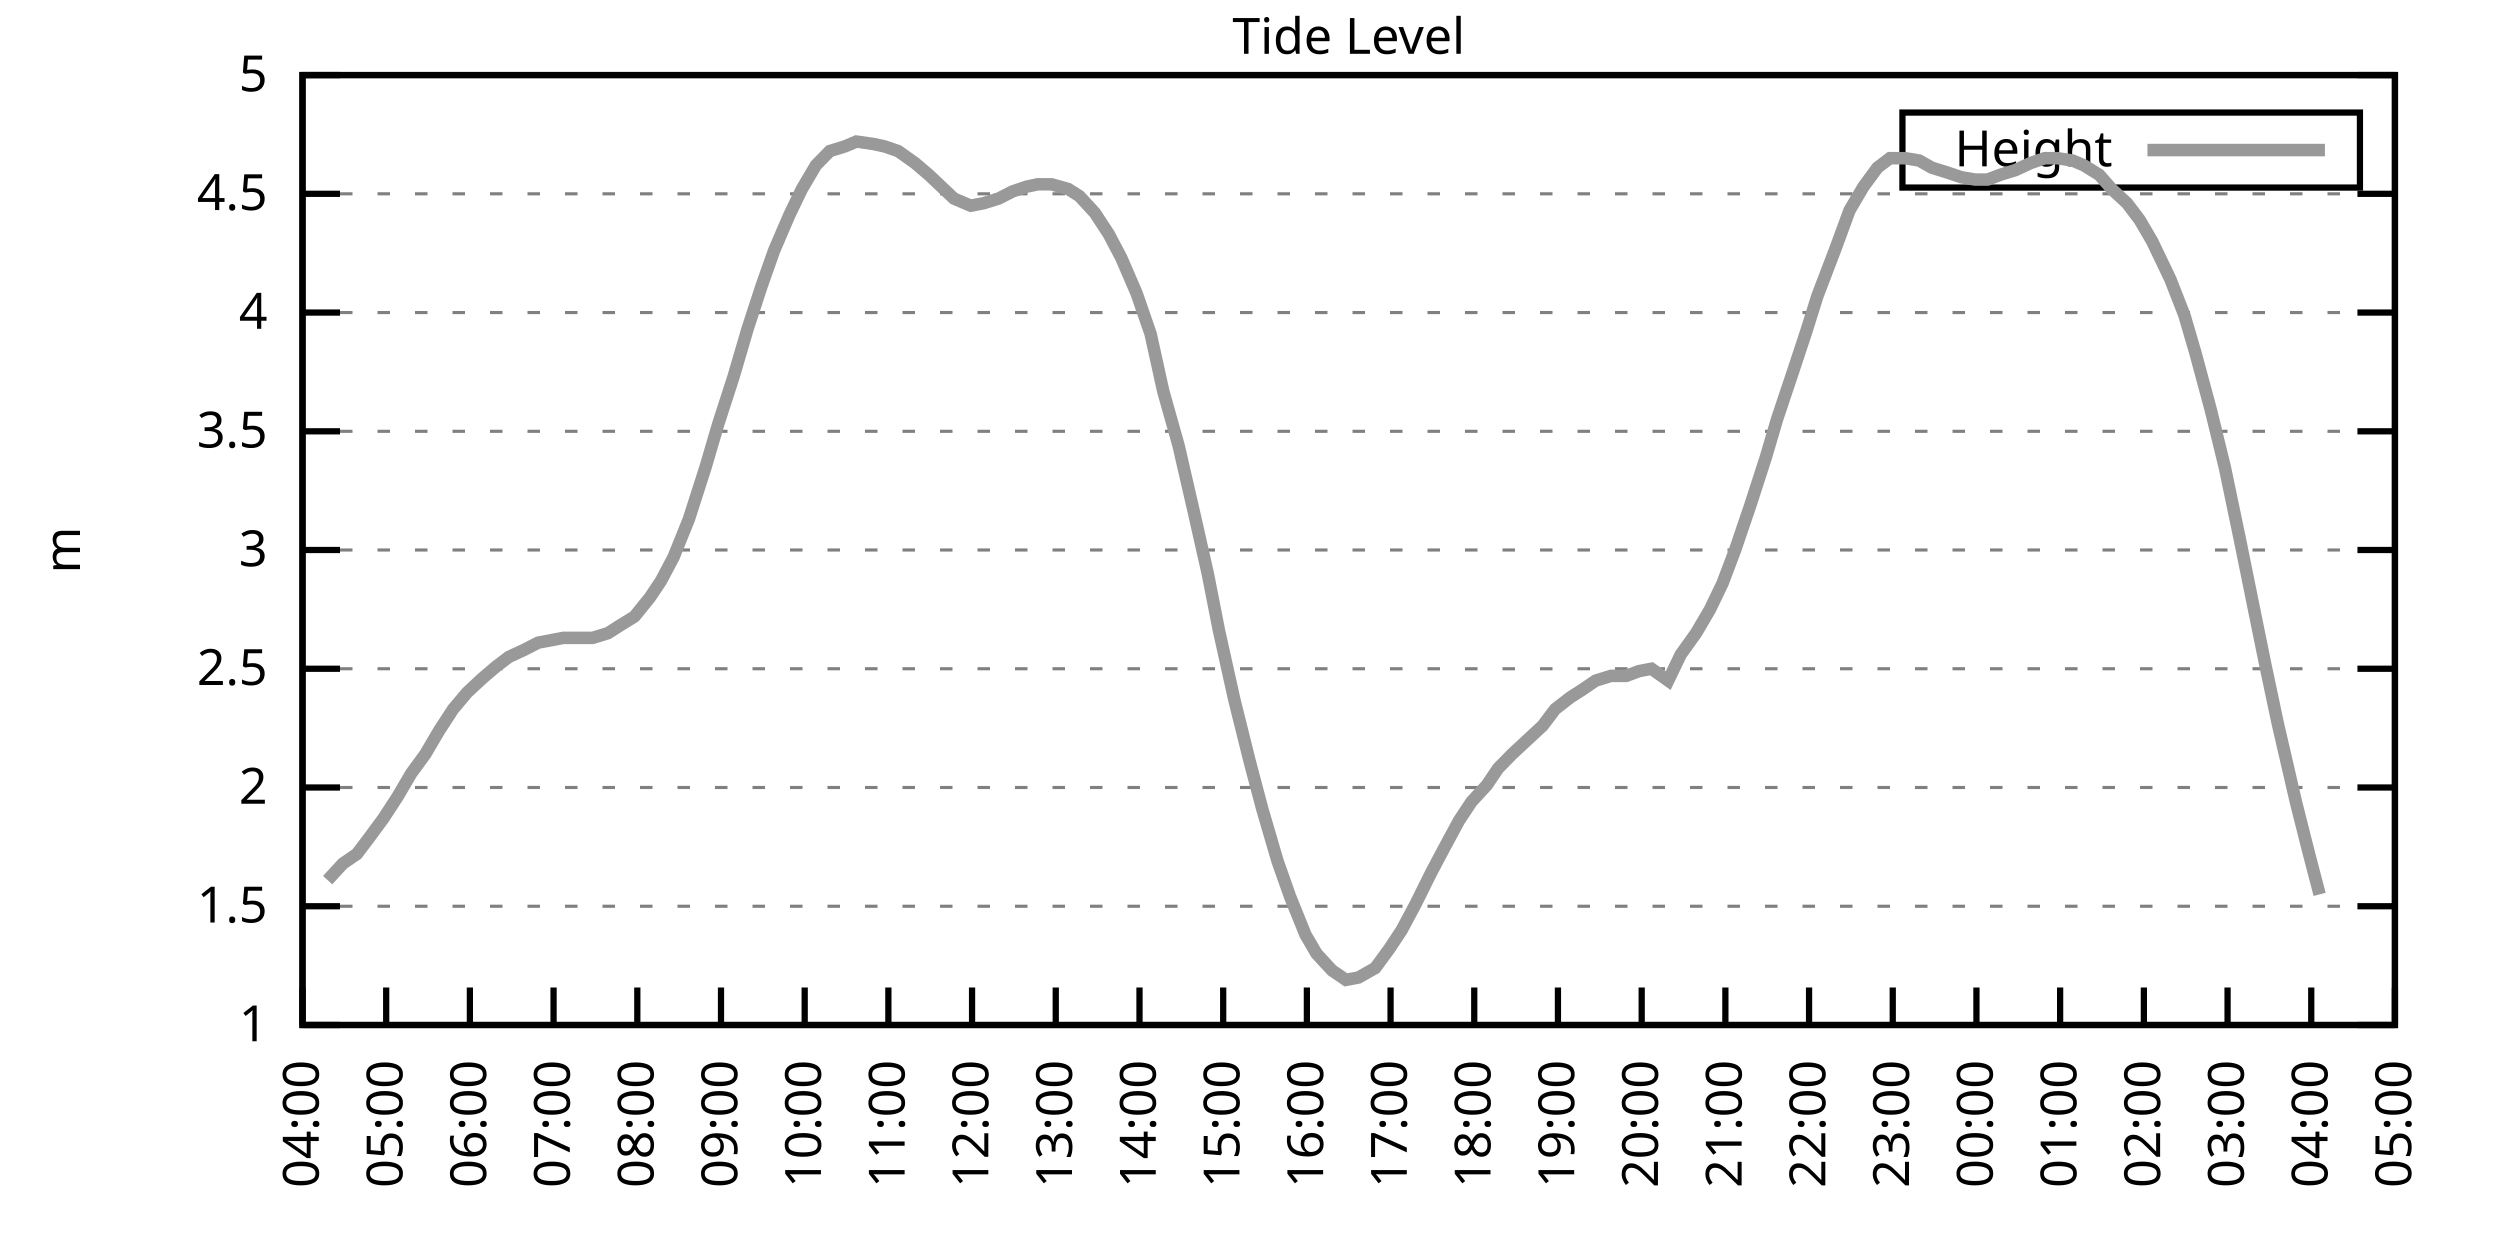
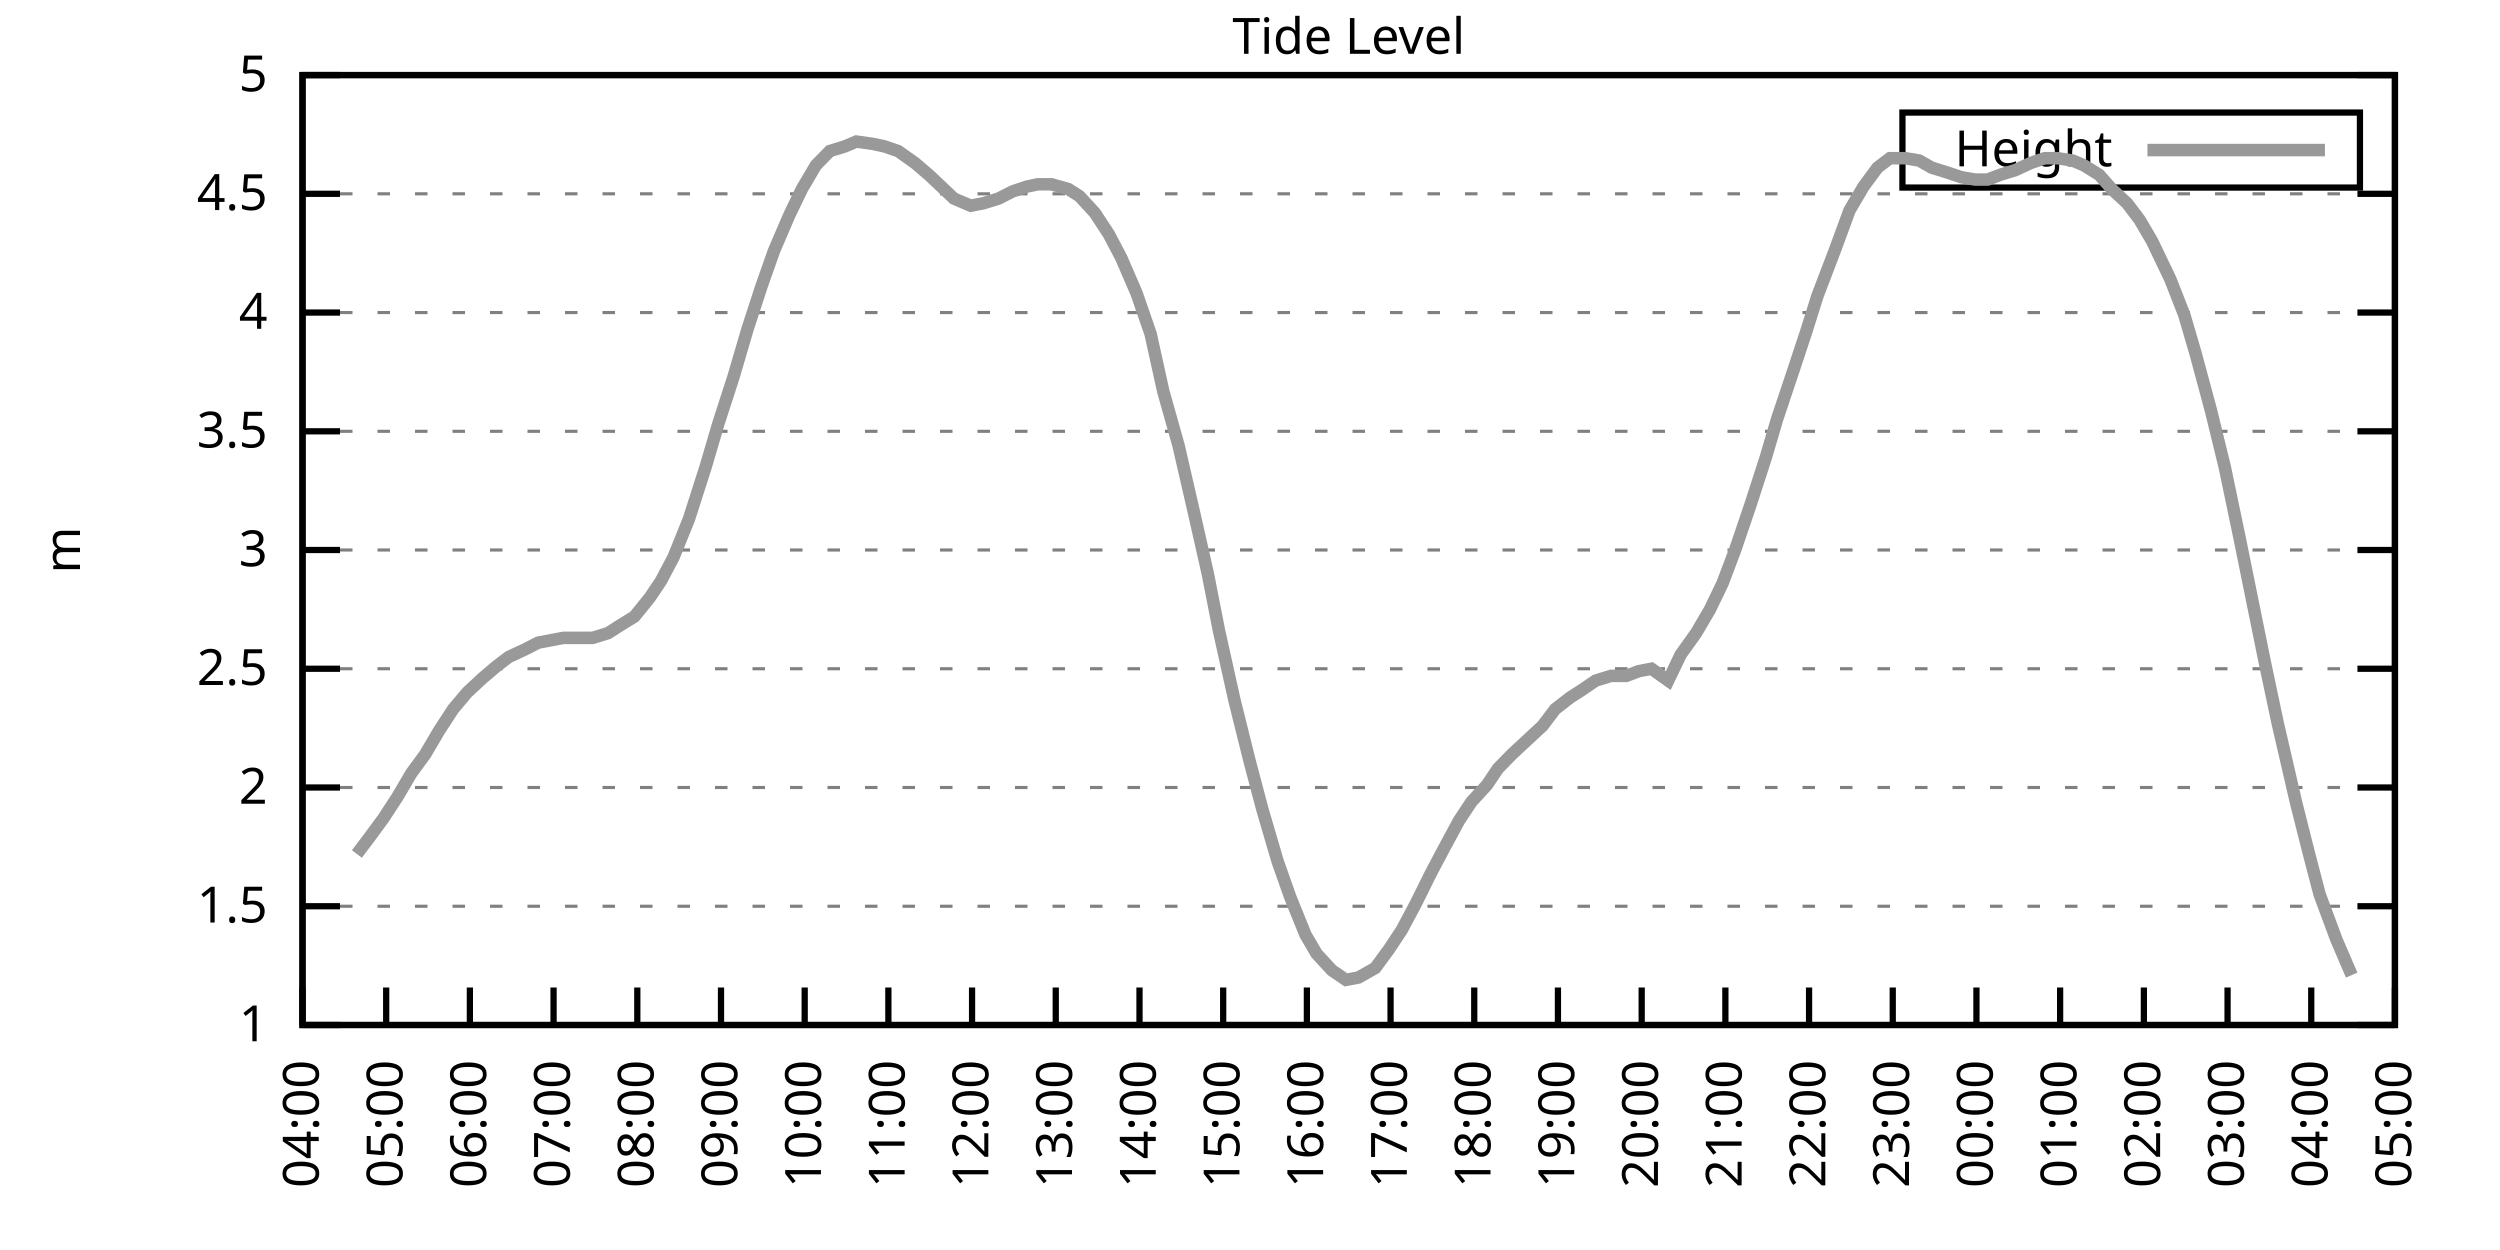
<svg xmlns="http://www.w3.org/2000/svg" xmlns:xlink="http://www.w3.org/1999/xlink" width="400" height="200" viewBox="0 0 400 200">
  <g id="gnuplot_canvas">
    <rect x="0" y="0" width="400" height="200" fill="none" />
    <defs>
      <circle id="gpDot" r="0.5" stroke-width="0.5" stroke="currentColor" />
      <path id="gpPt0" stroke-width="0.333" stroke="currentColor" d="M-1,0 h2 M0,-1 v2" />
      <path id="gpPt1" stroke-width="0.333" stroke="currentColor" d="M-1,-1 L1,1 M1,-1 L-1,1" />
      <path id="gpPt2" stroke-width="0.333" stroke="currentColor" d="M-1,0 L1,0 M0,-1 L0,1 M-1,-1 L1,1 M-1,1 L1,-1" />
      <rect id="gpPt3" stroke-width="0.333" stroke="currentColor" x="-1" y="-1" width="2" height="2" />
      <rect id="gpPt4" stroke-width="0.333" stroke="currentColor" fill="currentColor" x="-1" y="-1" width="2" height="2" />
      <circle id="gpPt5" stroke-width="0.333" stroke="currentColor" cx="0" cy="0" r="1" />
      <use xlink:href="#gpPt5" id="gpPt6" fill="currentColor" stroke="none" />
      <path id="gpPt7" stroke-width="0.333" stroke="currentColor" d="M0,-1.33 L-1.33,0.67 L1.33,0.67 z" />
      <use xlink:href="#gpPt7" id="gpPt8" fill="currentColor" stroke="none" />
      <use xlink:href="#gpPt7" id="gpPt9" stroke="currentColor" transform="rotate(180)" />
      <use xlink:href="#gpPt9" id="gpPt10" fill="currentColor" stroke="none" />
      <use xlink:href="#gpPt3" id="gpPt11" stroke="currentColor" transform="rotate(45)" />
      <use xlink:href="#gpPt11" id="gpPt12" fill="currentColor" stroke="none" />
      <path id="gpPt13" stroke-width="0.333" stroke="currentColor" d="M0,1.330 L1.265,0.411 L0.782,-1.067 L-0.782,-1.076 L-1.265,0.411 z" />
      <use xlink:href="#gpPt13" id="gpPt14" fill="currentColor" stroke="none" />
      <filter id="textbox" filterUnits="objectBoundingBox" x="0" y="0" height="1" width="1">
        <feFlood flood-color="white" flood-opacity="1" result="bgnd" />
        <feComposite in="SourceGraphic" in2="bgnd" operator="atop" />
      </filter>
      <filter id="greybox" filterUnits="objectBoundingBox" x="0" y="0" height="1" width="1">
        <feFlood flood-color="lightgrey" flood-opacity="1" result="grey" />
        <feComposite in="SourceGraphic" in2="grey" operator="atop" />
      </filter>
    </defs>
    <g fill="none" color="white" stroke="currentColor" stroke-width="1.00" stroke-linecap="butt" stroke-linejoin="miter">
</g>
    <g fill="none" color="black" stroke="currentColor" stroke-width="1.00" stroke-linecap="butt" stroke-linejoin="miter">
      <g stroke="none" shape-rendering="crispEdges">
        <polygon fill="rgb(255, 255, 255)" points="48.40,164.00 383.18,164.00 383.18,12.02 48.40,12.02 " />
      </g>
    </g>
    <g fill="none" color="black" stroke="currentColor" stroke-width="1.00" stroke-linecap="butt" stroke-linejoin="miter">
</g>
    <g fill="none" color="black" stroke="black" stroke-width="0.50" stroke-linecap="butt" stroke-linejoin="miter">
</g>
    <g fill="none" color="gray" stroke="currentColor" stroke-width="0.50" stroke-linecap="butt" stroke-linejoin="miter">
      <path stroke="gray" stroke-dasharray="2,4" class="gridline" d="M48.40,164.00 L383.19,164.00  " />
    </g>
    <g fill="none" color="gray" stroke="gray" stroke-width="1.00" stroke-linecap="butt" stroke-linejoin="miter">
</g>
    <g fill="none" color="black" stroke="currentColor" stroke-width="1.00" stroke-linecap="butt" stroke-linejoin="miter">
      <path stroke="black" d="M48.40,164.00 L54.40,164.00 M383.19,164.00 L377.19,164.00  " />
      <g transform="translate(42.80,166.60)" stroke="none" fill="black" font-family="Sans" font-size="8.00" text-anchor="end">
        <text>
          <tspan font-family="Sans"> 1</tspan>
        </text>
      </g>
    </g>
    <g fill="none" color="black" stroke="currentColor" stroke-width="1.00" stroke-linecap="butt" stroke-linejoin="miter">
</g>
    <g fill="none" color="black" stroke="black" stroke-width="0.50" stroke-linecap="butt" stroke-linejoin="miter">
</g>
    <g fill="none" color="gray" stroke="currentColor" stroke-width="0.50" stroke-linecap="butt" stroke-linejoin="miter">
      <path stroke="gray" stroke-dasharray="2,4" class="gridline" d="M48.40,145.00 L383.19,145.00  " />
    </g>
    <g fill="none" color="gray" stroke="gray" stroke-width="1.00" stroke-linecap="butt" stroke-linejoin="miter">
</g>
    <g fill="none" color="black" stroke="currentColor" stroke-width="1.00" stroke-linecap="butt" stroke-linejoin="miter">
      <path stroke="black" d="M48.40,145.00 L54.40,145.00 M383.19,145.00 L377.19,145.00  " />
      <g transform="translate(42.80,147.60)" stroke="none" fill="black" font-family="Sans" font-size="8.00" text-anchor="end">
        <text>
          <tspan font-family="Sans"> 1.5</tspan>
        </text>
      </g>
    </g>
    <g fill="none" color="black" stroke="currentColor" stroke-width="1.00" stroke-linecap="butt" stroke-linejoin="miter">
</g>
    <g fill="none" color="black" stroke="black" stroke-width="0.50" stroke-linecap="butt" stroke-linejoin="miter">
</g>
    <g fill="none" color="gray" stroke="currentColor" stroke-width="0.50" stroke-linecap="butt" stroke-linejoin="miter">
      <path stroke="gray" stroke-dasharray="2,4" class="gridline" d="M48.40,126.00 L383.19,126.00  " />
    </g>
    <g fill="none" color="gray" stroke="gray" stroke-width="1.00" stroke-linecap="butt" stroke-linejoin="miter">
</g>
    <g fill="none" color="black" stroke="currentColor" stroke-width="1.00" stroke-linecap="butt" stroke-linejoin="miter">
      <path stroke="black" d="M48.40,126.00 L54.40,126.00 M383.19,126.00 L377.19,126.00  " />
      <g transform="translate(42.80,128.60)" stroke="none" fill="black" font-family="Sans" font-size="8.00" text-anchor="end">
        <text>
          <tspan font-family="Sans"> 2</tspan>
        </text>
      </g>
    </g>
    <g fill="none" color="black" stroke="currentColor" stroke-width="1.00" stroke-linecap="butt" stroke-linejoin="miter">
</g>
    <g fill="none" color="black" stroke="black" stroke-width="0.50" stroke-linecap="butt" stroke-linejoin="miter">
</g>
    <g fill="none" color="gray" stroke="currentColor" stroke-width="0.50" stroke-linecap="butt" stroke-linejoin="miter">
      <path stroke="gray" stroke-dasharray="2,4" class="gridline" d="M48.40,107.00 L383.19,107.00  " />
    </g>
    <g fill="none" color="gray" stroke="gray" stroke-width="1.00" stroke-linecap="butt" stroke-linejoin="miter">
</g>
    <g fill="none" color="black" stroke="currentColor" stroke-width="1.00" stroke-linecap="butt" stroke-linejoin="miter">
      <path stroke="black" d="M48.40,107.00 L54.40,107.00 M383.19,107.00 L377.19,107.00  " />
      <g transform="translate(42.80,109.60)" stroke="none" fill="black" font-family="Sans" font-size="8.00" text-anchor="end">
        <text>
          <tspan font-family="Sans"> 2.5</tspan>
        </text>
      </g>
    </g>
    <g fill="none" color="black" stroke="currentColor" stroke-width="1.00" stroke-linecap="butt" stroke-linejoin="miter">
</g>
    <g fill="none" color="black" stroke="black" stroke-width="0.50" stroke-linecap="butt" stroke-linejoin="miter">
</g>
    <g fill="none" color="gray" stroke="currentColor" stroke-width="0.50" stroke-linecap="butt" stroke-linejoin="miter">
      <path stroke="gray" stroke-dasharray="2,4" class="gridline" d="M48.40,88.00 L383.19,88.00  " />
    </g>
    <g fill="none" color="gray" stroke="gray" stroke-width="1.00" stroke-linecap="butt" stroke-linejoin="miter">
</g>
    <g fill="none" color="black" stroke="currentColor" stroke-width="1.00" stroke-linecap="butt" stroke-linejoin="miter">
      <path stroke="black" d="M48.40,88.00 L54.40,88.00 M383.19,88.00 L377.19,88.00  " />
      <g transform="translate(42.80,90.60)" stroke="none" fill="black" font-family="Sans" font-size="8.00" text-anchor="end">
        <text>
          <tspan font-family="Sans"> 3</tspan>
        </text>
      </g>
    </g>
    <g fill="none" color="black" stroke="currentColor" stroke-width="1.00" stroke-linecap="butt" stroke-linejoin="miter">
</g>
    <g fill="none" color="black" stroke="black" stroke-width="0.50" stroke-linecap="butt" stroke-linejoin="miter">
</g>
    <g fill="none" color="gray" stroke="currentColor" stroke-width="0.50" stroke-linecap="butt" stroke-linejoin="miter">
      <path stroke="gray" stroke-dasharray="2,4" class="gridline" d="M48.40,69.01 L383.19,69.01  " />
    </g>
    <g fill="none" color="gray" stroke="gray" stroke-width="1.00" stroke-linecap="butt" stroke-linejoin="miter">
</g>
    <g fill="none" color="black" stroke="currentColor" stroke-width="1.00" stroke-linecap="butt" stroke-linejoin="miter">
      <path stroke="black" d="M48.40,69.01 L54.40,69.01 M383.19,69.01 L377.19,69.01  " />
      <g transform="translate(42.80,71.61)" stroke="none" fill="black" font-family="Sans" font-size="8.00" text-anchor="end">
        <text>
          <tspan font-family="Sans"> 3.5</tspan>
        </text>
      </g>
    </g>
    <g fill="none" color="black" stroke="currentColor" stroke-width="1.00" stroke-linecap="butt" stroke-linejoin="miter">
</g>
    <g fill="none" color="black" stroke="black" stroke-width="0.50" stroke-linecap="butt" stroke-linejoin="miter">
</g>
    <g fill="none" color="gray" stroke="currentColor" stroke-width="0.50" stroke-linecap="butt" stroke-linejoin="miter">
      <path stroke="gray" stroke-dasharray="2,4" class="gridline" d="M48.40,50.01 L383.19,50.01  " />
    </g>
    <g fill="none" color="gray" stroke="gray" stroke-width="1.00" stroke-linecap="butt" stroke-linejoin="miter">
</g>
    <g fill="none" color="black" stroke="currentColor" stroke-width="1.00" stroke-linecap="butt" stroke-linejoin="miter">
      <path stroke="black" d="M48.40,50.01 L54.40,50.01 M383.19,50.01 L377.19,50.01  " />
      <g transform="translate(42.80,52.61)" stroke="none" fill="black" font-family="Sans" font-size="8.00" text-anchor="end">
        <text>
          <tspan font-family="Sans"> 4</tspan>
        </text>
      </g>
    </g>
    <g fill="none" color="black" stroke="currentColor" stroke-width="1.00" stroke-linecap="butt" stroke-linejoin="miter">
</g>
    <g fill="none" color="black" stroke="black" stroke-width="0.50" stroke-linecap="butt" stroke-linejoin="miter">
</g>
    <g fill="none" color="gray" stroke="currentColor" stroke-width="0.50" stroke-linecap="butt" stroke-linejoin="miter">
      <path stroke="gray" stroke-dasharray="2,4" class="gridline" d="M48.40,31.01 L383.19,31.01  " />
    </g>
    <g fill="none" color="gray" stroke="gray" stroke-width="1.00" stroke-linecap="butt" stroke-linejoin="miter">
</g>
    <g fill="none" color="black" stroke="currentColor" stroke-width="1.00" stroke-linecap="butt" stroke-linejoin="miter">
      <path stroke="black" d="M48.40,31.01 L54.40,31.01 M383.19,31.01 L377.19,31.01  " />
      <g transform="translate(42.80,33.61)" stroke="none" fill="black" font-family="Sans" font-size="8.00" text-anchor="end">
        <text>
          <tspan font-family="Sans"> 4.5</tspan>
        </text>
      </g>
    </g>
    <g fill="none" color="black" stroke="currentColor" stroke-width="1.00" stroke-linecap="butt" stroke-linejoin="miter">
</g>
    <g fill="none" color="black" stroke="black" stroke-width="0.50" stroke-linecap="butt" stroke-linejoin="miter">
</g>
    <g fill="none" color="gray" stroke="currentColor" stroke-width="0.50" stroke-linecap="butt" stroke-linejoin="miter">
      <path stroke="gray" stroke-dasharray="2,4" class="gridline" d="M48.40,12.01 L383.19,12.01  " />
    </g>
    <g fill="none" color="gray" stroke="gray" stroke-width="1.00" stroke-linecap="butt" stroke-linejoin="miter">
</g>
    <g fill="none" color="black" stroke="currentColor" stroke-width="1.00" stroke-linecap="butt" stroke-linejoin="miter">
      <path stroke="black" d="M48.40,12.01 L54.40,12.01 M383.19,12.01 L377.19,12.01  " />
      <g transform="translate(42.80,14.61)" stroke="none" fill="black" font-family="Sans" font-size="8.00" text-anchor="end">
        <text>
          <tspan font-family="Sans"> 5</tspan>
        </text>
      </g>
    </g>
    <g fill="none" color="black" stroke="currentColor" stroke-width="1.00" stroke-linecap="butt" stroke-linejoin="miter">
      <path stroke="black" d="M48.40,164.00 L48.40,158.00  " />
      <g transform="translate(51.00,169.60) rotate(270.00)" stroke="none" fill="black" font-family="Sans" font-size="8.00" text-anchor="end">
        <text>
          <tspan font-family="Sans">04:00</tspan>
        </text>
      </g>
    </g>
    <g fill="none" color="black" stroke="currentColor" stroke-width="1.00" stroke-linecap="butt" stroke-linejoin="miter">
      <path stroke="black" d="M61.79,164.00 L61.79,158.00  " />
      <g transform="translate(64.39,169.60) rotate(270.00)" stroke="none" fill="black" font-family="Sans" font-size="8.00" text-anchor="end">
        <text>
          <tspan font-family="Sans">05:00</tspan>
        </text>
      </g>
    </g>
    <g fill="none" color="black" stroke="currentColor" stroke-width="1.00" stroke-linecap="butt" stroke-linejoin="miter">
      <path stroke="black" d="M75.18,164.00 L75.18,158.00  " />
      <g transform="translate(77.78,169.60) rotate(270.00)" stroke="none" fill="black" font-family="Sans" font-size="8.00" text-anchor="end">
        <text>
          <tspan font-family="Sans">06:00</tspan>
        </text>
      </g>
    </g>
    <g fill="none" color="black" stroke="currentColor" stroke-width="1.00" stroke-linecap="butt" stroke-linejoin="miter">
      <path stroke="black" d="M88.57,164.00 L88.57,158.00  " />
      <g transform="translate(91.17,169.60) rotate(270.00)" stroke="none" fill="black" font-family="Sans" font-size="8.00" text-anchor="end">
        <text>
          <tspan font-family="Sans">07:00</tspan>
        </text>
      </g>
    </g>
    <g fill="none" color="black" stroke="currentColor" stroke-width="1.00" stroke-linecap="butt" stroke-linejoin="miter">
      <path stroke="black" d="M101.97,164.00 L101.97,158.00  " />
      <g transform="translate(104.57,169.60) rotate(270.00)" stroke="none" fill="black" font-family="Sans" font-size="8.00" text-anchor="end">
        <text>
          <tspan font-family="Sans">08:00</tspan>
        </text>
      </g>
    </g>
    <g fill="none" color="black" stroke="currentColor" stroke-width="1.00" stroke-linecap="butt" stroke-linejoin="miter">
      <path stroke="black" d="M115.36,164.00 L115.36,158.00  " />
      <g transform="translate(117.96,169.60) rotate(270.00)" stroke="none" fill="black" font-family="Sans" font-size="8.00" text-anchor="end">
        <text>
          <tspan font-family="Sans">09:00</tspan>
        </text>
      </g>
    </g>
    <g fill="none" color="black" stroke="currentColor" stroke-width="1.00" stroke-linecap="butt" stroke-linejoin="miter">
      <path stroke="black" d="M128.75,164.00 L128.75,158.00  " />
      <g transform="translate(131.35,169.60) rotate(270.00)" stroke="none" fill="black" font-family="Sans" font-size="8.00" text-anchor="end">
        <text>
          <tspan font-family="Sans">10:00</tspan>
        </text>
      </g>
    </g>
    <g fill="none" color="black" stroke="currentColor" stroke-width="1.00" stroke-linecap="butt" stroke-linejoin="miter">
      <path stroke="black" d="M142.14,164.00 L142.14,158.00  " />
      <g transform="translate(144.74,169.60) rotate(270.00)" stroke="none" fill="black" font-family="Sans" font-size="8.00" text-anchor="end">
        <text>
          <tspan font-family="Sans">11:00</tspan>
        </text>
      </g>
    </g>
    <g fill="none" color="black" stroke="currentColor" stroke-width="1.00" stroke-linecap="butt" stroke-linejoin="miter">
      <path stroke="black" d="M155.53,164.00 L155.53,158.00  " />
      <g transform="translate(158.13,169.60) rotate(270.00)" stroke="none" fill="black" font-family="Sans" font-size="8.00" text-anchor="end">
        <text>
          <tspan font-family="Sans">12:00</tspan>
        </text>
      </g>
    </g>
    <g fill="none" color="black" stroke="currentColor" stroke-width="1.00" stroke-linecap="butt" stroke-linejoin="miter">
      <path stroke="black" d="M168.92,164.00 L168.92,158.00  " />
      <g transform="translate(171.52,169.60) rotate(270.00)" stroke="none" fill="black" font-family="Sans" font-size="8.00" text-anchor="end">
        <text>
          <tspan font-family="Sans">13:00</tspan>
        </text>
      </g>
    </g>
    <g fill="none" color="black" stroke="currentColor" stroke-width="1.00" stroke-linecap="butt" stroke-linejoin="miter">
      <path stroke="black" d="M182.32,164.00 L182.32,158.00  " />
      <g transform="translate(184.92,169.60) rotate(270.00)" stroke="none" fill="black" font-family="Sans" font-size="8.00" text-anchor="end">
        <text>
          <tspan font-family="Sans">14:00</tspan>
        </text>
      </g>
    </g>
    <g fill="none" color="black" stroke="currentColor" stroke-width="1.00" stroke-linecap="butt" stroke-linejoin="miter">
      <path stroke="black" d="M195.71,164.00 L195.71,158.00  " />
      <g transform="translate(198.31,169.60) rotate(270.00)" stroke="none" fill="black" font-family="Sans" font-size="8.00" text-anchor="end">
        <text>
          <tspan font-family="Sans">15:00</tspan>
        </text>
      </g>
    </g>
    <g fill="none" color="black" stroke="currentColor" stroke-width="1.00" stroke-linecap="butt" stroke-linejoin="miter">
      <path stroke="black" d="M209.10,164.00 L209.10,158.00  " />
      <g transform="translate(211.70,169.60) rotate(270.00)" stroke="none" fill="black" font-family="Sans" font-size="8.00" text-anchor="end">
        <text>
          <tspan font-family="Sans">16:00</tspan>
        </text>
      </g>
    </g>
    <g fill="none" color="black" stroke="currentColor" stroke-width="1.00" stroke-linecap="butt" stroke-linejoin="miter">
      <path stroke="black" d="M222.49,164.00 L222.49,158.00  " />
      <g transform="translate(225.09,169.60) rotate(270.00)" stroke="none" fill="black" font-family="Sans" font-size="8.00" text-anchor="end">
        <text>
          <tspan font-family="Sans">17:00</tspan>
        </text>
      </g>
    </g>
    <g fill="none" color="black" stroke="currentColor" stroke-width="1.00" stroke-linecap="butt" stroke-linejoin="miter">
      <path stroke="black" d="M235.88,164.00 L235.88,158.00  " />
      <g transform="translate(238.48,169.60) rotate(270.00)" stroke="none" fill="black" font-family="Sans" font-size="8.00" text-anchor="end">
        <text>
          <tspan font-family="Sans">18:00</tspan>
        </text>
      </g>
    </g>
    <g fill="none" color="black" stroke="currentColor" stroke-width="1.00" stroke-linecap="butt" stroke-linejoin="miter">
      <path stroke="black" d="M249.27,164.00 L249.27,158.00  " />
      <g transform="translate(251.87,169.60) rotate(270.00)" stroke="none" fill="black" font-family="Sans" font-size="8.00" text-anchor="end">
        <text>
          <tspan font-family="Sans">19:00</tspan>
        </text>
      </g>
    </g>
    <g fill="none" color="black" stroke="currentColor" stroke-width="1.00" stroke-linecap="butt" stroke-linejoin="miter">
      <path stroke="black" d="M262.67,164.00 L262.67,158.00  " />
      <g transform="translate(265.27,169.60) rotate(270.00)" stroke="none" fill="black" font-family="Sans" font-size="8.00" text-anchor="end">
        <text>
          <tspan font-family="Sans">20:00</tspan>
        </text>
      </g>
    </g>
    <g fill="none" color="black" stroke="currentColor" stroke-width="1.00" stroke-linecap="butt" stroke-linejoin="miter">
      <path stroke="black" d="M276.06,164.00 L276.06,158.00  " />
      <g transform="translate(278.66,169.60) rotate(270.00)" stroke="none" fill="black" font-family="Sans" font-size="8.00" text-anchor="end">
        <text>
          <tspan font-family="Sans">21:00</tspan>
        </text>
      </g>
    </g>
    <g fill="none" color="black" stroke="currentColor" stroke-width="1.00" stroke-linecap="butt" stroke-linejoin="miter">
      <path stroke="black" d="M289.45,164.00 L289.45,158.00  " />
      <g transform="translate(292.05,169.60) rotate(270.00)" stroke="none" fill="black" font-family="Sans" font-size="8.00" text-anchor="end">
        <text>
          <tspan font-family="Sans">22:00</tspan>
        </text>
      </g>
    </g>
    <g fill="none" color="black" stroke="currentColor" stroke-width="1.00" stroke-linecap="butt" stroke-linejoin="miter">
      <path stroke="black" d="M302.84,164.00 L302.84,158.00  " />
      <g transform="translate(305.44,169.60) rotate(270.00)" stroke="none" fill="black" font-family="Sans" font-size="8.00" text-anchor="end">
        <text>
          <tspan font-family="Sans">23:00</tspan>
        </text>
      </g>
    </g>
    <g fill="none" color="black" stroke="currentColor" stroke-width="1.00" stroke-linecap="butt" stroke-linejoin="miter">
      <path stroke="black" d="M316.23,164.00 L316.23,158.00  " />
      <g transform="translate(318.83,169.60) rotate(270.00)" stroke="none" fill="black" font-family="Sans" font-size="8.00" text-anchor="end">
        <text>
          <tspan font-family="Sans">00:00</tspan>
        </text>
      </g>
    </g>
    <g fill="none" color="black" stroke="currentColor" stroke-width="1.00" stroke-linecap="butt" stroke-linejoin="miter">
      <path stroke="black" d="M329.62,164.00 L329.62,158.00  " />
      <g transform="translate(332.22,169.60) rotate(270.00)" stroke="none" fill="black" font-family="Sans" font-size="8.00" text-anchor="end">
        <text>
          <tspan font-family="Sans">01:00</tspan>
        </text>
      </g>
    </g>
    <g fill="none" color="black" stroke="currentColor" stroke-width="1.00" stroke-linecap="butt" stroke-linejoin="miter">
      <path stroke="black" d="M343.02,164.00 L343.02,158.00  " />
      <g transform="translate(345.62,169.60) rotate(270.00)" stroke="none" fill="black" font-family="Sans" font-size="8.00" text-anchor="end">
        <text>
          <tspan font-family="Sans">02:00</tspan>
        </text>
      </g>
    </g>
    <g fill="none" color="black" stroke="currentColor" stroke-width="1.00" stroke-linecap="butt" stroke-linejoin="miter">
      <path stroke="black" d="M356.41,164.00 L356.41,158.00  " />
      <g transform="translate(359.01,169.60) rotate(270.00)" stroke="none" fill="black" font-family="Sans" font-size="8.00" text-anchor="end">
        <text>
          <tspan font-family="Sans">03:00</tspan>
        </text>
      </g>
    </g>
    <g fill="none" color="black" stroke="currentColor" stroke-width="1.00" stroke-linecap="butt" stroke-linejoin="miter">
      <path stroke="black" d="M369.80,164.00 L369.80,158.00  " />
      <g transform="translate(372.40,169.60) rotate(270.00)" stroke="none" fill="black" font-family="Sans" font-size="8.00" text-anchor="end">
        <text>
          <tspan font-family="Sans">04:00</tspan>
        </text>
      </g>
    </g>
    <g fill="none" color="black" stroke="currentColor" stroke-width="1.00" stroke-linecap="butt" stroke-linejoin="miter">
      <path stroke="black" d="M383.19,164.00 L383.19,158.00  " />
      <g transform="translate(385.79,169.60) rotate(270.00)" stroke="none" fill="black" font-family="Sans" font-size="8.00" text-anchor="end">
        <text>
          <tspan font-family="Sans">05:00</tspan>
        </text>
      </g>
    </g>
    <g fill="none" color="black" stroke="currentColor" stroke-width="1.00" stroke-linecap="butt" stroke-linejoin="miter">
</g>
    <g fill="none" color="black" stroke="currentColor" stroke-width="1.00" stroke-linecap="butt" stroke-linejoin="miter">
      <path stroke="black" d="M48.40,12.01 L48.40,164.00 L383.19,164.00 L383.19,12.01 L48.40,12.01 Z  " />
    </g>
    <g fill="none" color="black" stroke="currentColor" stroke-width="1.00" stroke-linecap="butt" stroke-linejoin="miter">
</g>
    <g fill="none" color="black" stroke="currentColor" stroke-width="1.00" stroke-linecap="butt" stroke-linejoin="miter">
      <path stroke="black" d="M304.39,30.01 L304.39,18.01 L377.59,18.01 L377.59,30.01 L304.39,30.01 Z  " />
    </g>
    <g id="Tide_level_plot_1">
      <g fill="none" color="white" stroke="black" stroke-width="2.00" stroke-linecap="butt" stroke-linejoin="miter">
</g>
      <g fill="none" color="black" stroke="currentColor" stroke-width="2.00" stroke-linecap="butt" stroke-linejoin="miter">
        <g transform="translate(337.99,26.61)" stroke="none" fill="black" font-family="Sans" font-size="8.00" text-anchor="end">
          <text>
            <tspan font-family="Sans">Height</tspan>
          </text>
        </g>
      </g>
      <g fill="none" color="black" stroke="currentColor" stroke-width="2.00" stroke-linecap="butt" stroke-linejoin="miter">
-         <path stroke="rgb(153, 153, 153)" d="M343.59,24.01 L371.99,24.01 M52.42,140.82 L54.87,138.16 L57.10,136.64 L59.11,133.98 L61.35,130.94 L63.58,127.52   L65.81,123.72 L68.04,120.68 L70.27,116.88 L72.50,113.46 L74.74,110.80 L77.19,108.52 L79.42,106.62 L81.43,105.10   L83.89,103.96 L86.12,102.82 L88.13,102.44 L90.14,102.06 L92.82,102.06 L94.82,102.06 L97.28,101.30 L99.06,100.16   L101.52,98.64 L103.98,95.60 L105.76,92.94 L107.77,89.14 L110.22,83.07 L112.90,74.71 L114.91,67.87 L117.37,60.27   L119.60,52.67 L121.83,45.83 L123.84,40.13 L126.29,34.43 L128.30,30.25 L130.54,26.45 L132.77,24.17 L135.22,23.41   L137.01,22.65 L139.69,23.03 L141.47,23.41 L143.70,24.17 L146.38,26.07 L148.61,27.97 L150.62,29.87 L152.63,31.77   L155.31,32.91 L157.32,32.53 L159.77,31.77 L162.01,30.63 L164.24,29.87 L166.02,29.49 L168.25,29.49 L170.93,30.25   L172.72,31.39 L175.17,34.05 L177.41,37.47 L179.41,41.27 L181.87,46.97 L184.10,53.43 L186.11,62.55 L188.57,71.29   L191.02,81.93 L193.25,91.80 L195.04,100.92 L197.49,111.94 L199.95,121.82 L201.96,129.42 L204.41,137.78 L206.42,143.48   L208.88,149.56 L210.66,152.60 L213.12,155.26 L215.35,156.78 L217.36,156.40 L220.04,154.88 L222.27,151.84 L224.28,148.80   L226.51,144.62 L228.96,139.68 L230.97,135.88 L233.43,131.32 L235.44,128.28 L237.89,125.62 L239.68,122.96 L241.91,120.68   L244.36,118.40 L246.82,116.12 L248.83,113.46 L251.28,111.56 L253.07,110.42 L255.30,108.90 L257.76,108.14 L260.21,108.14   L262.22,107.38 L264.23,107.00 L266.91,108.90 L268.92,104.72 L271.37,101.30 L273.60,97.50 L275.61,93.32 L277.62,88.00   L280.07,80.79 L282.53,73.19 L284.32,67.11 L286.99,59.13 L289.00,53.05 L290.79,47.35 L293.69,39.75 L295.92,33.67   L298.15,29.87 L300.39,26.83 L302.39,25.31 L304.85,25.31 L307.08,25.69 L309.09,26.83 L311.54,27.59 L313.78,28.35   L316.01,28.73 L318.02,28.73 L320.03,27.97 L322.48,27.21 L324.94,26.07 L327.17,25.31 L329.18,25.31 L331.63,25.69   L333.42,26.45 L335.87,27.97 L337.88,30.25 L340.34,32.53 L342.35,35.19 L344.35,38.61 L347.26,44.69 L349.49,50.39   L351.27,56.47 L353.73,65.59 L355.96,74.71 L358.42,86.49 L360.42,96.36 L362.43,106.24 L364.44,115.74 L367.34,128.28   L369.35,136.26 L371.14,143.10  " />
+         <path stroke="rgb(153, 153, 153)" d="M343.59,24.01 L371.99,24.01 M57.10,136.64 L59.11,133.98 L61.35,130.94 L63.58,127.52 L65.81,123.72 L68.04,120.68   L70.27,116.88 L72.50,113.46 L74.74,110.80 L77.19,108.52 L79.42,106.62 L81.43,105.10 L83.89,103.96 L86.12,102.82   L88.13,102.44 L90.14,102.06 L92.82,102.06 L94.82,102.06 L97.28,101.30 L99.06,100.16 L101.52,98.64 L103.98,95.60   L105.76,92.94 L107.77,89.14 L110.22,83.07 L112.90,74.71 L114.91,67.87 L117.37,60.27 L119.60,52.67 L121.83,45.83   L123.84,40.13 L126.29,34.43 L128.30,30.25 L130.54,26.45 L132.77,24.17 L135.22,23.41 L137.01,22.65 L139.69,23.03   L141.47,23.41 L143.70,24.17 L146.38,26.07 L148.61,27.97 L150.62,29.87 L152.63,31.77 L155.31,32.91 L157.32,32.53   L159.77,31.77 L162.01,30.63 L164.24,29.87 L166.02,29.49 L168.25,29.49 L170.93,30.25 L172.72,31.39 L175.17,34.05   L177.41,37.47 L179.41,41.27 L181.87,46.97 L184.10,53.43 L186.11,62.55 L188.57,71.29 L191.02,81.93 L193.25,91.80   L195.04,100.92 L197.49,111.94 L199.95,121.82 L201.96,129.42 L204.41,137.78 L206.42,143.48 L208.88,149.56 L210.66,152.60   L213.12,155.26 L215.35,156.78 L217.36,156.40 L220.04,154.88 L222.27,151.84 L224.28,148.80 L226.51,144.62 L228.96,139.68   L230.97,135.88 L233.43,131.32 L235.44,128.28 L237.89,125.62 L239.68,122.96 L241.91,120.68 L244.36,118.40 L246.82,116.12   L248.83,113.46 L251.28,111.56 L253.07,110.42 L255.30,108.90 L257.76,108.14 L260.21,108.14 L262.22,107.38 L264.23,107.00   L266.91,108.90 L268.92,104.72 L271.37,101.30 L273.60,97.50 L275.61,93.32 L277.62,88.00 L280.07,80.79 L282.53,73.19   L284.32,67.11 L286.99,59.13 L289.00,53.05 L290.79,47.35 L293.69,39.75 L295.92,33.67 L298.15,29.87 L300.39,26.83   L302.39,25.31 L304.85,25.31 L307.08,25.69 L309.09,26.83 L311.54,27.59 L313.78,28.35 L316.01,28.73 L318.02,28.73   L320.03,27.97 L322.48,27.21 L324.94,26.07 L327.17,25.31 L329.18,25.31 L331.63,25.69 L333.42,26.45 L335.87,27.97   L337.88,30.25 L340.34,32.53 L342.35,35.19 L344.35,38.61 L347.26,44.69 L349.49,50.39 L351.27,56.47 L353.73,65.59   L355.96,74.71 L358.42,86.49 L360.42,96.36 L362.43,106.24 L364.44,115.74 L367.34,128.28 L369.35,136.26 L371.14,143.10   L373.82,150.32 L376.27,156.02  " />
      </g>
    </g>
    <g fill="none" color="black" stroke="currentColor" stroke-width="2.00" stroke-linecap="butt" stroke-linejoin="miter">
</g>
    <g fill="none" color="black" stroke="black" stroke-width="1.00" stroke-linecap="butt" stroke-linejoin="miter">
</g>
    <g fill="none" color="black" stroke="currentColor" stroke-width="1.00" stroke-linecap="butt" stroke-linejoin="miter">
      <path stroke="black" d="M48.40,12.01 L48.40,164.00 L383.19,164.00 L383.19,12.01 L48.40,12.01 Z  " />
      <g transform="translate(12.80,88.01) rotate(270.00)" stroke="none" fill="black" font-family="Sans" font-size="8.00" text-anchor="middle">
        <text>
          <tspan font-family="Sans">m</tspan>
        </text>
      </g>
    </g>
    <g fill="none" color="black" stroke="currentColor" stroke-width="1.00" stroke-linecap="butt" stroke-linejoin="miter">
</g>
    <g fill="none" color="black" stroke="currentColor" stroke-width="1.00" stroke-linecap="butt" stroke-linejoin="miter">
      <g transform="translate(215.79,8.61)" stroke="none" fill="black" font-family="Sans" font-size="8.00" text-anchor="middle">
        <text>
          <tspan font-family="Sans">Tide Level</tspan>
        </text>
      </g>
    </g>
    <g fill="none" color="black" stroke="currentColor" stroke-width="1.00" stroke-linecap="butt" stroke-linejoin="miter">
</g>
  </g>
</svg>
